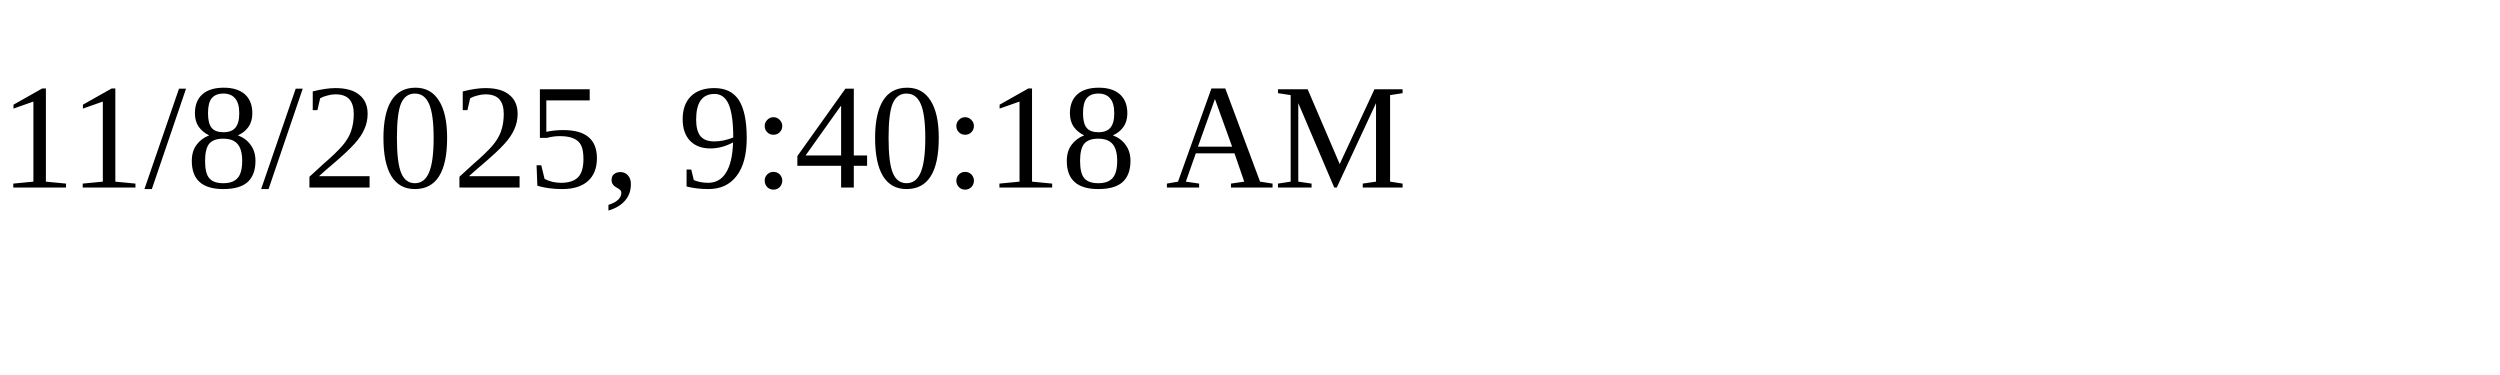
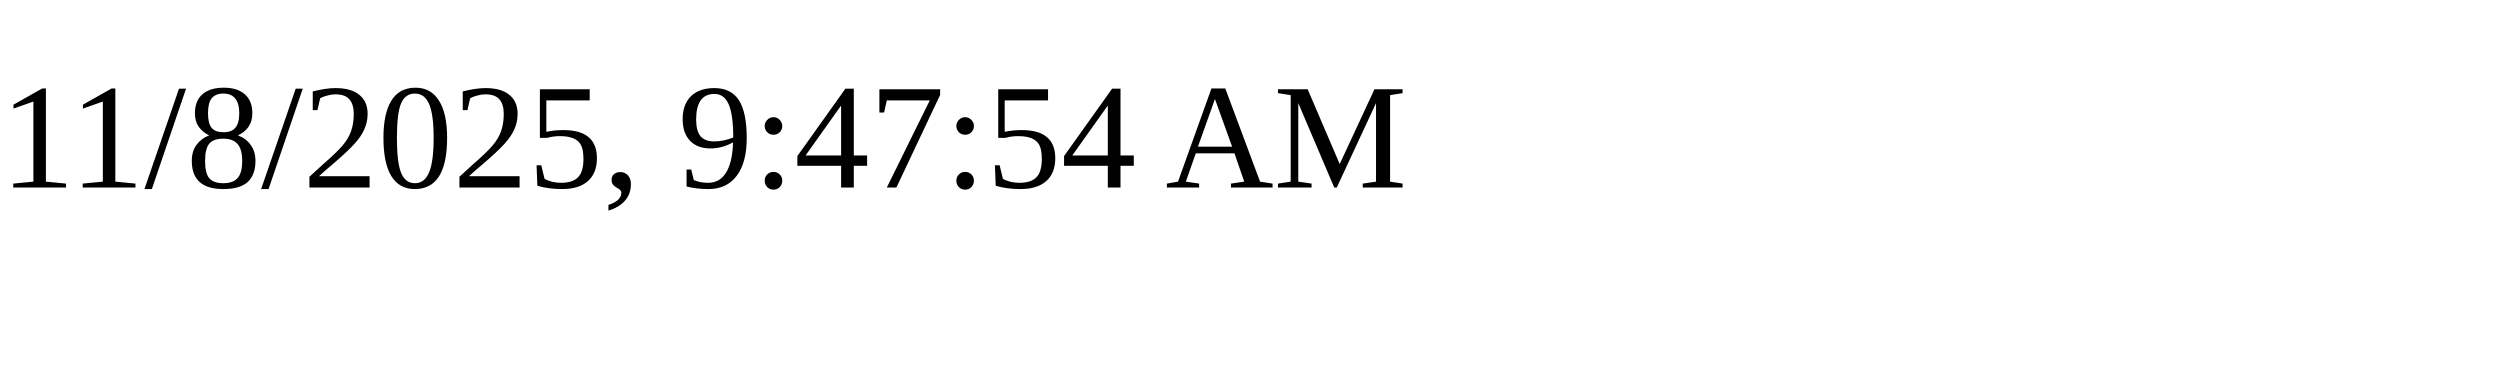
<svg xmlns="http://www.w3.org/2000/svg" height="30" width="200">
-   <text x="0" y="15">11/8/2025, 9:40:18 AM</text>
+   <text x="0" y="15">11/8/2025, 9:47:54 AM</text>
</svg>
